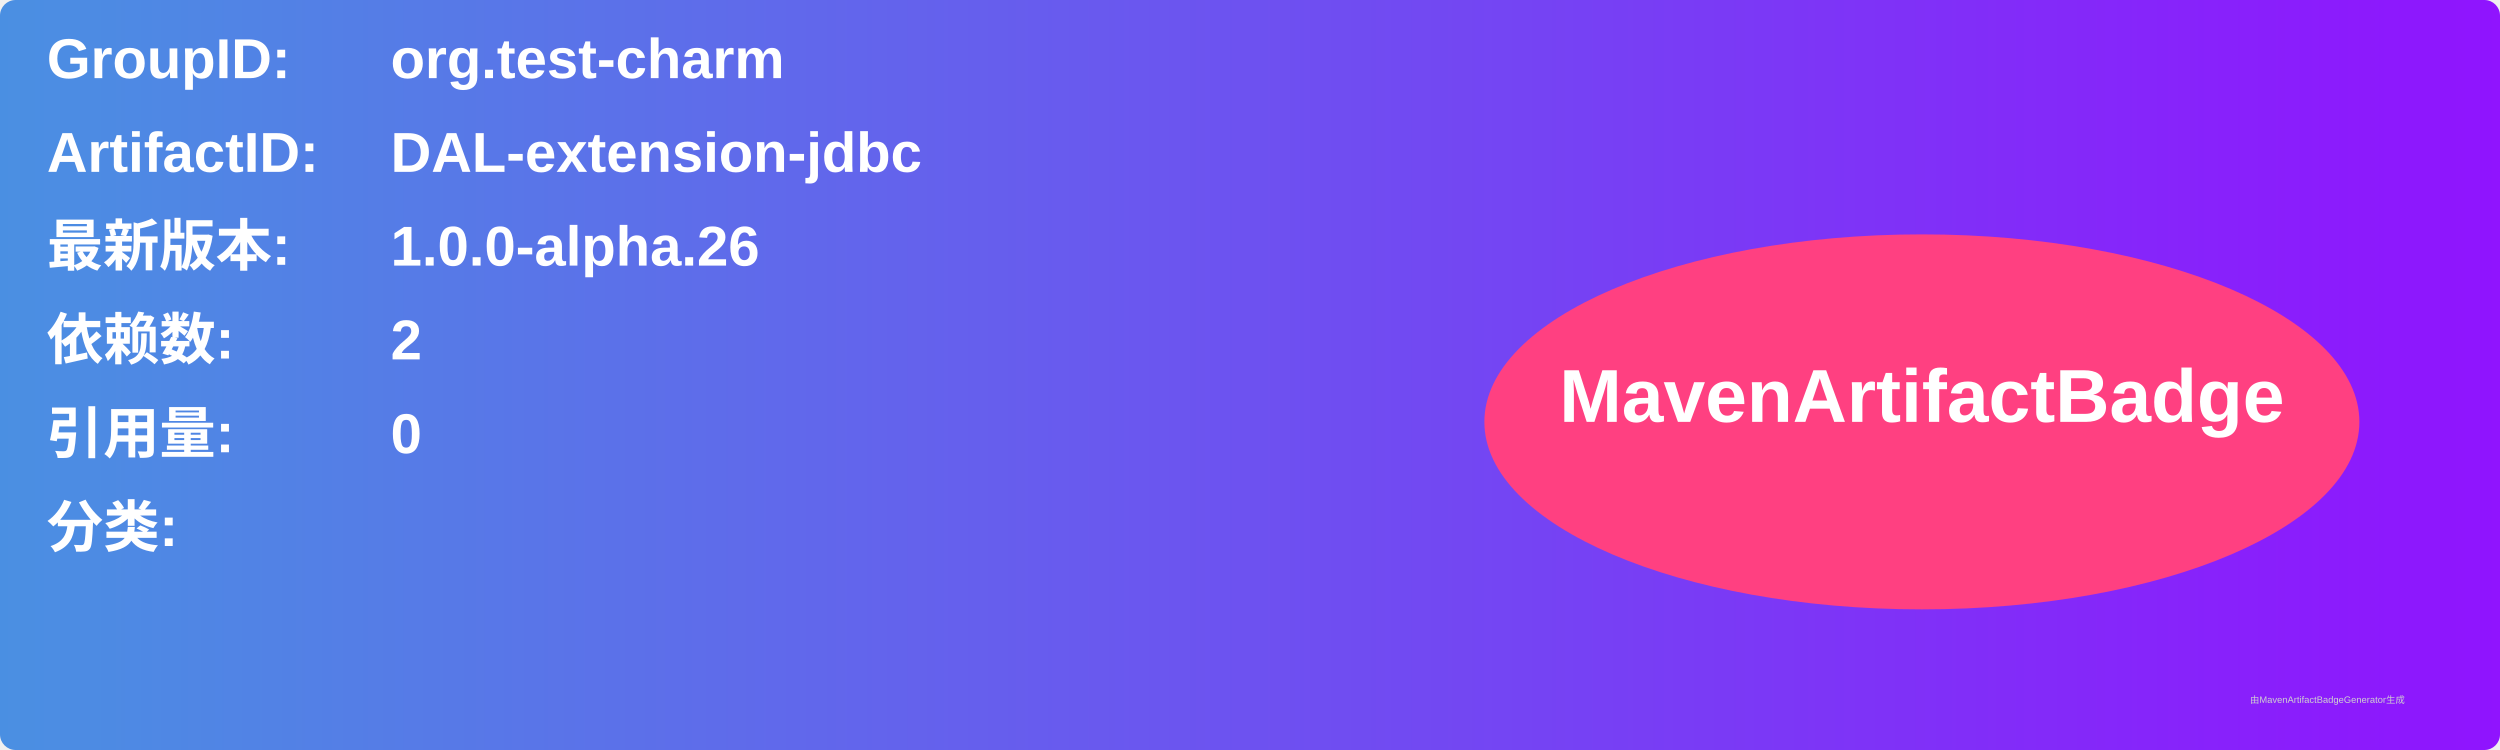
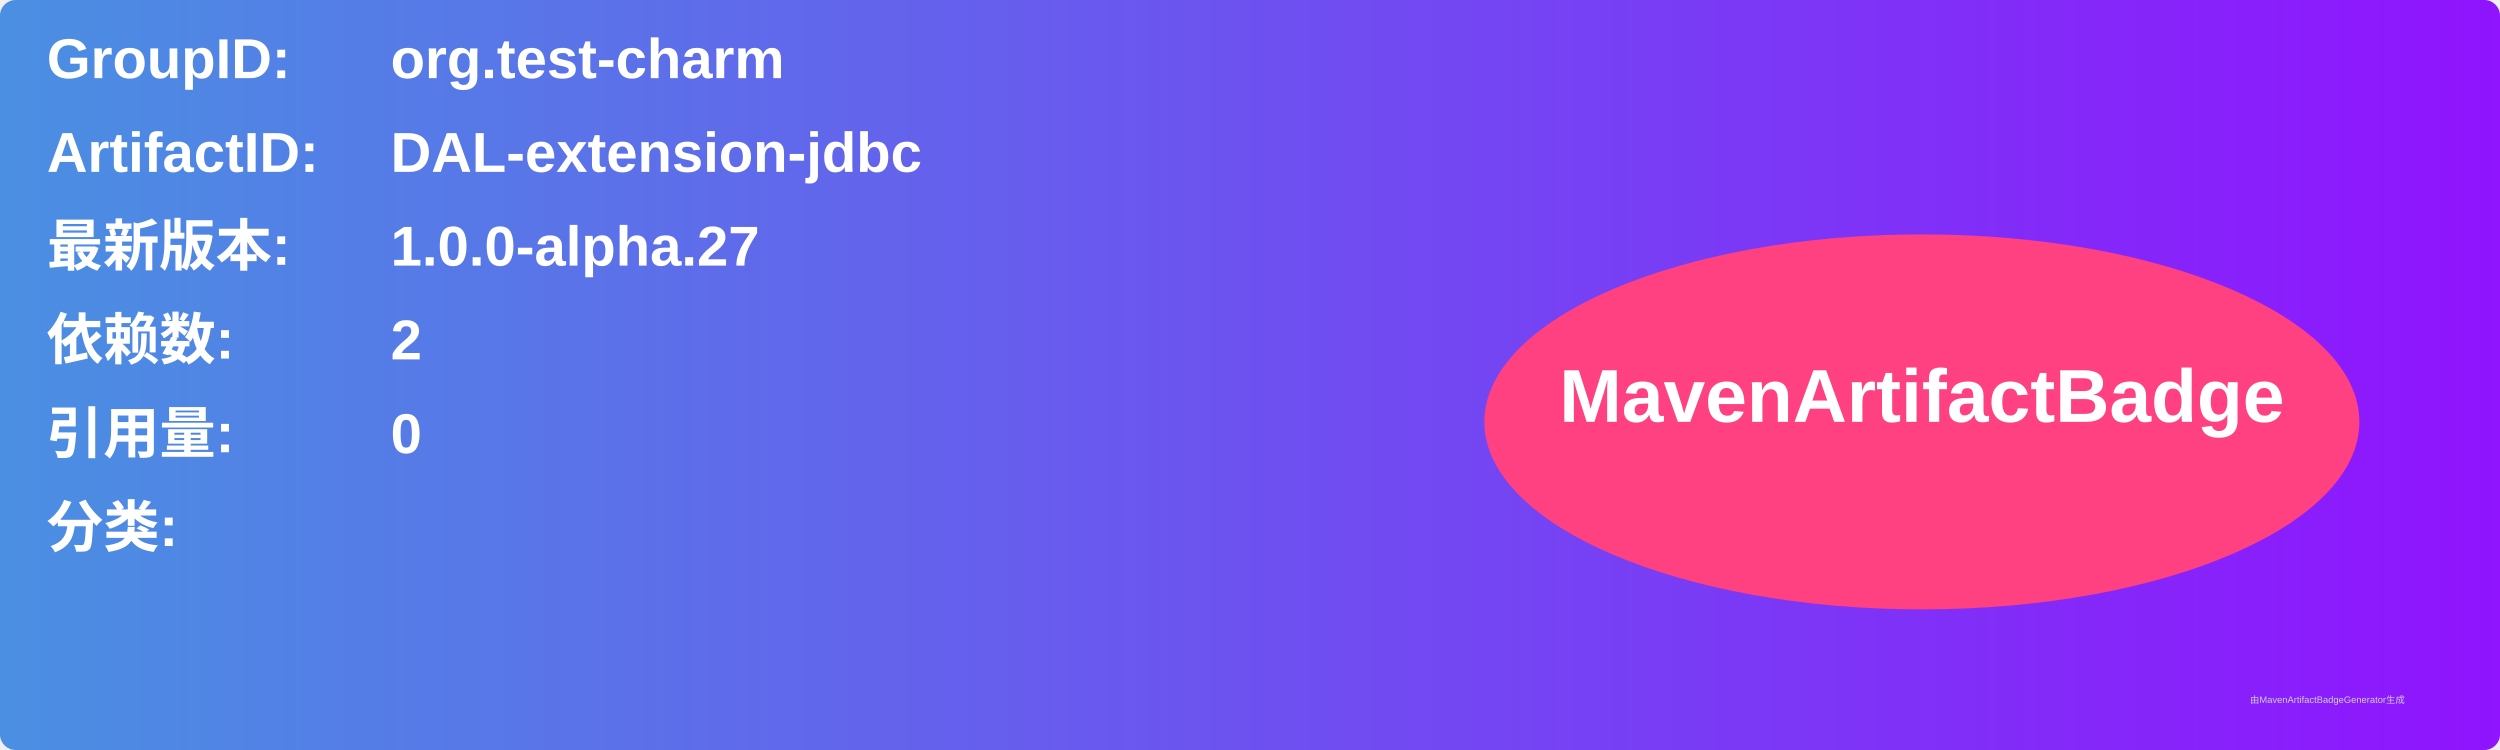
<svg xmlns="http://www.w3.org/2000/svg" width="800" height="240" viewBox="0 0 800 240">
  <linearGradient id="grad" x1="0%" y1="0%" x2="100%" y2="0%">
    <stop offset="0%" stop-color="#4a90e2" />
    <stop offset="100%" stop-color="#9013fe" />
  </linearGradient>
  <rect width="100%" height="100%" rx="5" ry="5" fill="url(#grad)" />
  <g transform="translate(15, 15)">
    <text x="0" y="10" font-family="Arial" font-size="18" fill="white" font-weight="bold" width="260">GroupID:</text>
    <text x="110" y="10" font-family="Arial" font-size="18" fill="white" font-weight="bold" width="460">org.test-charm</text>
    <text x="0" y="40" font-family="Arial" font-size="18" fill="white" font-weight="bold" width="260">ArtifactID:</text>
    <text x="110" y="40" font-family="Arial" font-size="18" fill="white" font-weight="bold" width="460">DAL-extension-jdbc</text>
    <text x="0" y="70" font-family="Arial" font-size="18" fill="white" font-weight="bold">最新版本:</text>
    <text x="110" y="70" font-family="Arial" font-size="18" fill="white" font-weight="bold">
-       <tspan font-weight="bold">1.0.0-alpha.26</tspan>
+       <tspan font-weight="bold">1.0.0-alpha.27</tspan>
    </text>
    <text x="0" y="100" font-family="Arial" font-size="18" fill="white" font-weight="bold">依赖数: </text>
    <text x="110" y="100" font-family="Arial" font-size="18" fill="white">
      <tspan font-weight="bold">2</tspan>
    </text>
    <text x="0" y="130" font-family="Arial" font-size="18" fill="white" font-weight="bold">引用量: </text>
    <text x="110" y="130" font-family="Arial" font-size="18" fill="white">
      <tspan font-weight="bold">0</tspan>
    </text>
    <text x="0" y="160" font-family="Arial" font-size="18" fill="white" font-weight="bold">分类:</text>
    <text x="10" y="190" font-family="Arial" font-size="10" fill="white">
      <tspan font-weight="bold" />
    </text>
    <ellipse cx="600" cy="120" rx="140" ry="60" fill="#ff4081" />
    <text x="600" y="120" text-anchor="middle" font-family="Arial" font-size="24" fill="white" font-weight="bold">MavenArtifactBadge</text>
  </g>
  <text x="720" y="225" font-family="Arial" font-size="3" fill="#d0d0d0">由MavenArtifactBadgeGenerator生成</text>
</svg>
